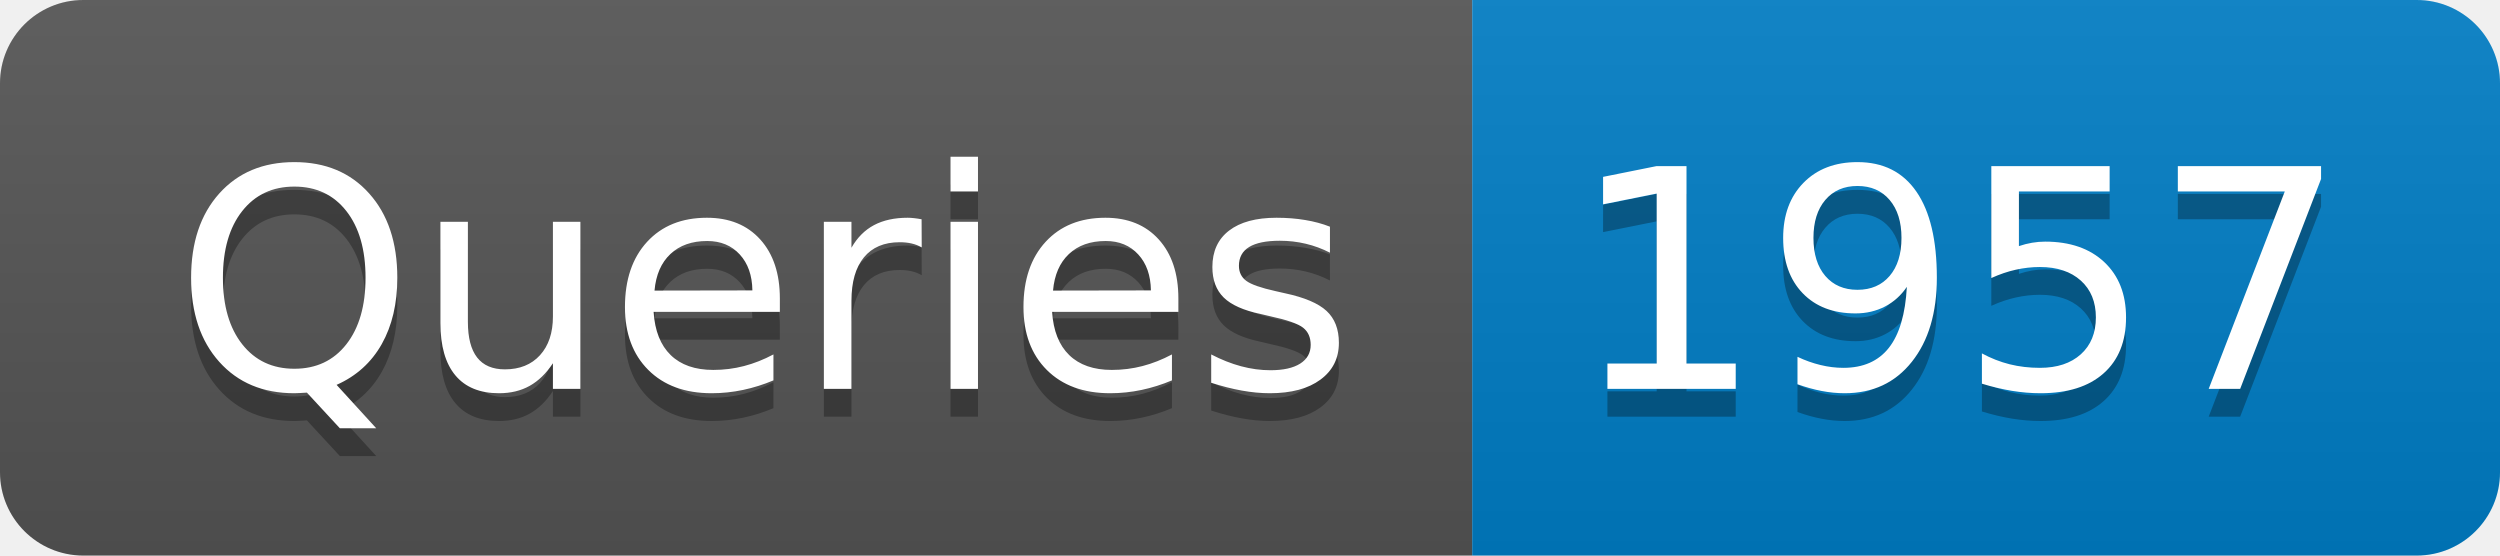
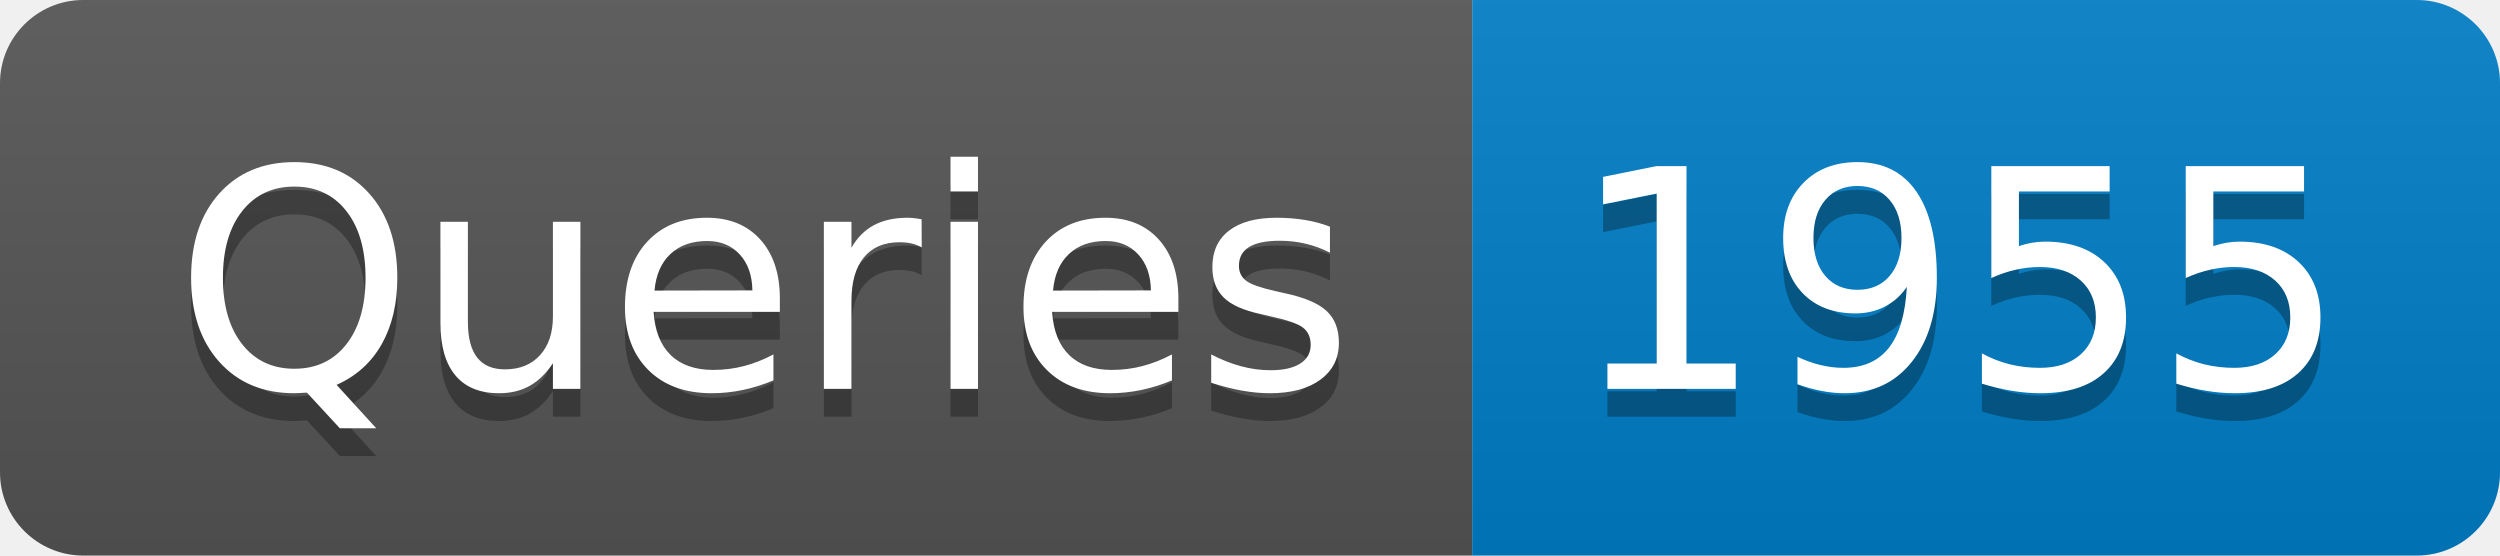
- <svg xmlns="http://www.w3.org/2000/svg" width="90" height="20" role="img" aria-label="Queries: 1957">
+ <svg xmlns="http://www.w3.org/2000/svg" width="90" height="20" role="img" aria-label="Queries: 1955">
  <linearGradient id="s" x2="0" y2="100%">
    <stop offset="0" stop-color="#bbb" stop-opacity=".1" />
    <stop offset="1" stop-opacity=".1" />
  </linearGradient>
  <clipPath id="r">
    <rect width="90" height="20" rx="3" fill="#fff" />
  </clipPath>
  <g clip-path="url(#r)">
    <rect width="53" height="20" fill="#555" />
    <rect x="53" width="37" height="20" fill="#007ec6" />
    <rect width="90" height="20" fill="url(#s)" />
  </g>
  <g fill="#fff" text-anchor="middle" font-family="Verdana,Geneva,DejaVu Sans,sans-serif" text-rendering="geometricPrecision" font-size="110">
    <text aria-hidden="true" x="275" y="150" fill="#010101" fill-opacity=".3" transform="scale(.1)" textLength="430">Queries</text>
    <text x="275" y="140" transform="scale(.1)" fill="#fff" textLength="430">Queries</text>
-     <text aria-hidden="true" x="705" y="150" fill="#010101" fill-opacity=".3" transform="scale(.1)" textLength="270">1957</text>
-     <text x="705" y="140" transform="scale(.1)" fill="#fff" textLength="270">1957</text>
+     <text aria-hidden="true" x="705" y="150" fill="#010101" fill-opacity=".3" transform="scale(.1)" textLength="270">1955</text>
+     <text x="705" y="140" transform="scale(.1)" fill="#fff" textLength="270">1955</text>
  </g>
</svg>
